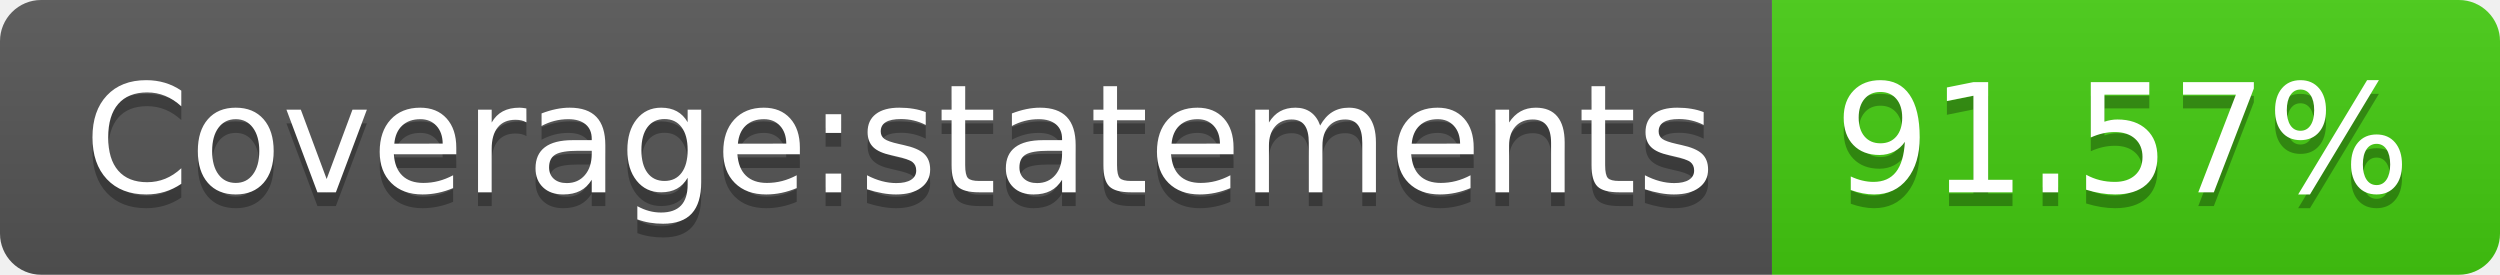
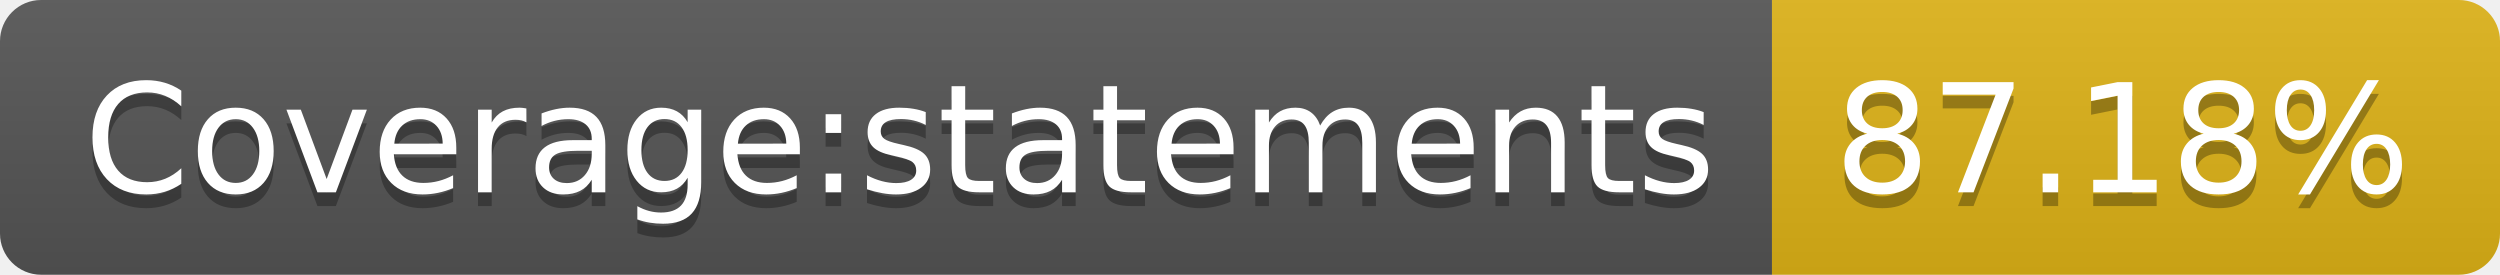
- <svg xmlns="http://www.w3.org/2000/svg" width="182" height="20" role="img" aria-label="Coverage:statements: 91.57%">
+ <svg xmlns="http://www.w3.org/2000/svg" width="182" height="20" role="img" aria-label="Coverage:statements: 87.18%">
  <linearGradient id="s" x2="0" y2="100%">
    <stop offset="0" stop-color="#bbb" stop-opacity=".1" />
    <stop offset="1" stop-opacity=".1" />
  </linearGradient>
  <clipPath id="r">
    <rect width="182" height="20" rx="3" fill="#fff" />
  </clipPath>
  <g clip-path="url(#r)">
    <rect width="129" height="20" fill="#555" />
-     <rect x="129" width="53" height="20" fill="#4c1" />
+     <rect x="129" width="53" height="20" fill="#dfb317" />
    <rect width="182" height="20" fill="url(#s)" />
  </g>
  <g fill="#fff" text-anchor="middle" font-family="Verdana,Geneva,DejaVu Sans,sans-serif" text-rendering="geometricPrecision" font-size="110">
    <text aria-hidden="true" x="655" y="150" fill="#010101" fill-opacity=".3" transform="scale(.1)" textLength="1190">Coverage:statements</text>
    <text x="655" y="140" transform="scale(.1)" fill="#fff" textLength="1190">Coverage:statements</text>
-     <text aria-hidden="true" x="1545" y="150" fill="#010101" fill-opacity=".3" transform="scale(.1)" textLength="430">91.57%</text>
-     <text x="1545" y="140" transform="scale(.1)" fill="#fff" textLength="430">91.57%</text>
+     <text aria-hidden="true" x="1545" y="150" fill="#010101" fill-opacity=".3" transform="scale(.1)" textLength="430">87.18%</text>
+     <text x="1545" y="140" transform="scale(.1)" fill="#fff" textLength="430">87.18%</text>
  </g>
</svg>
